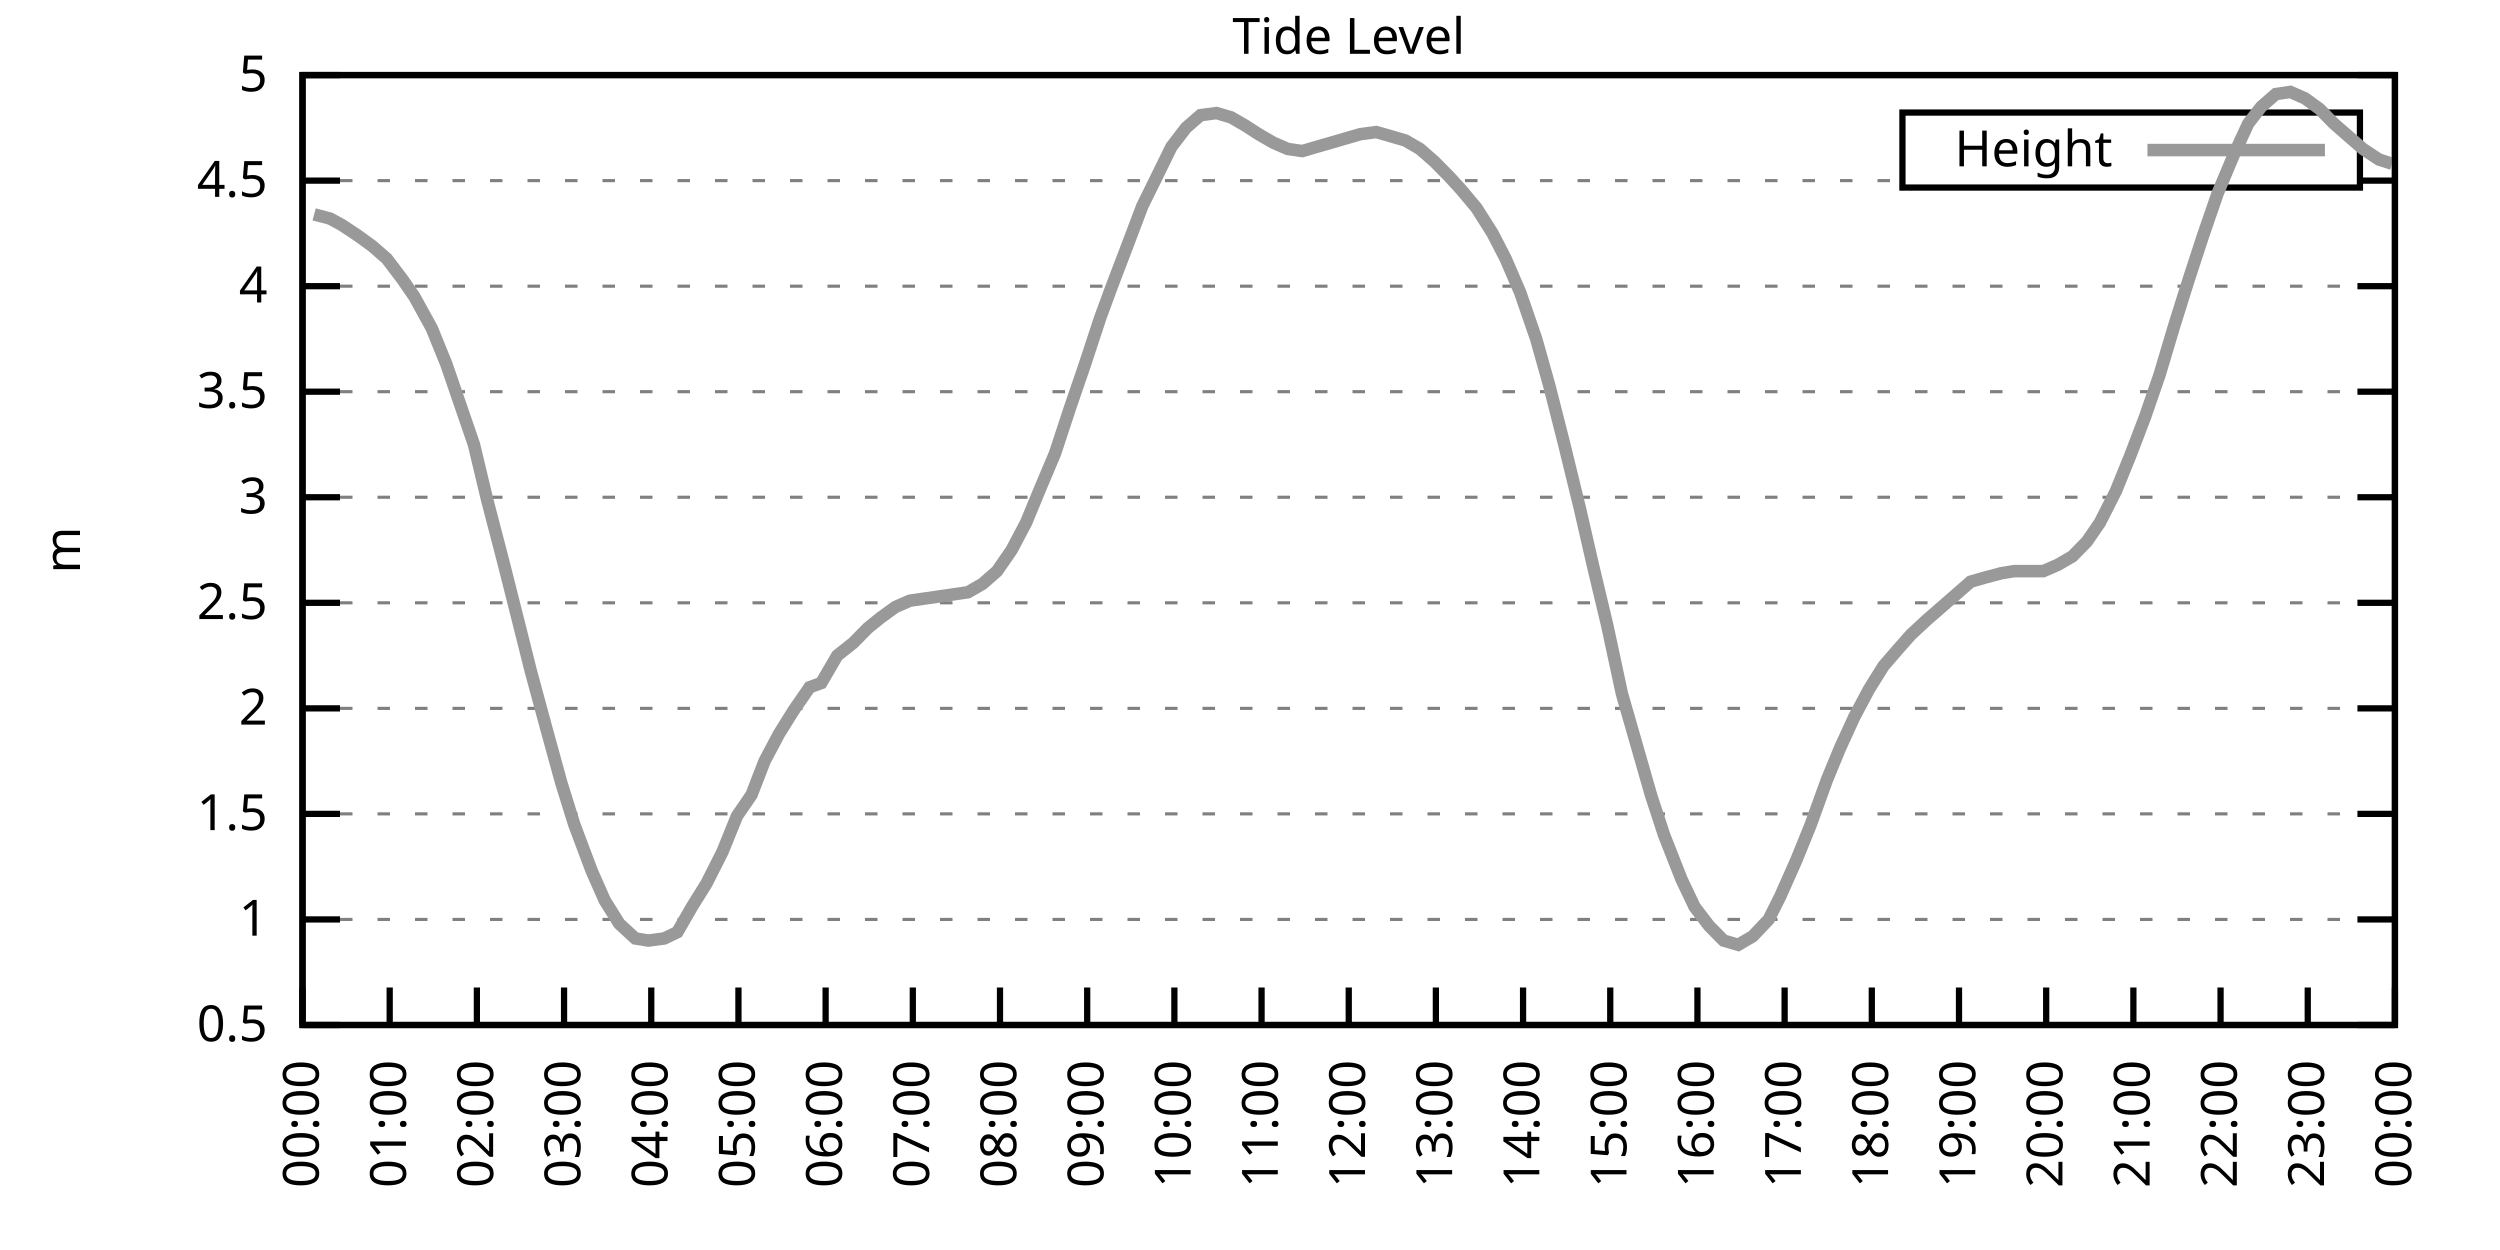
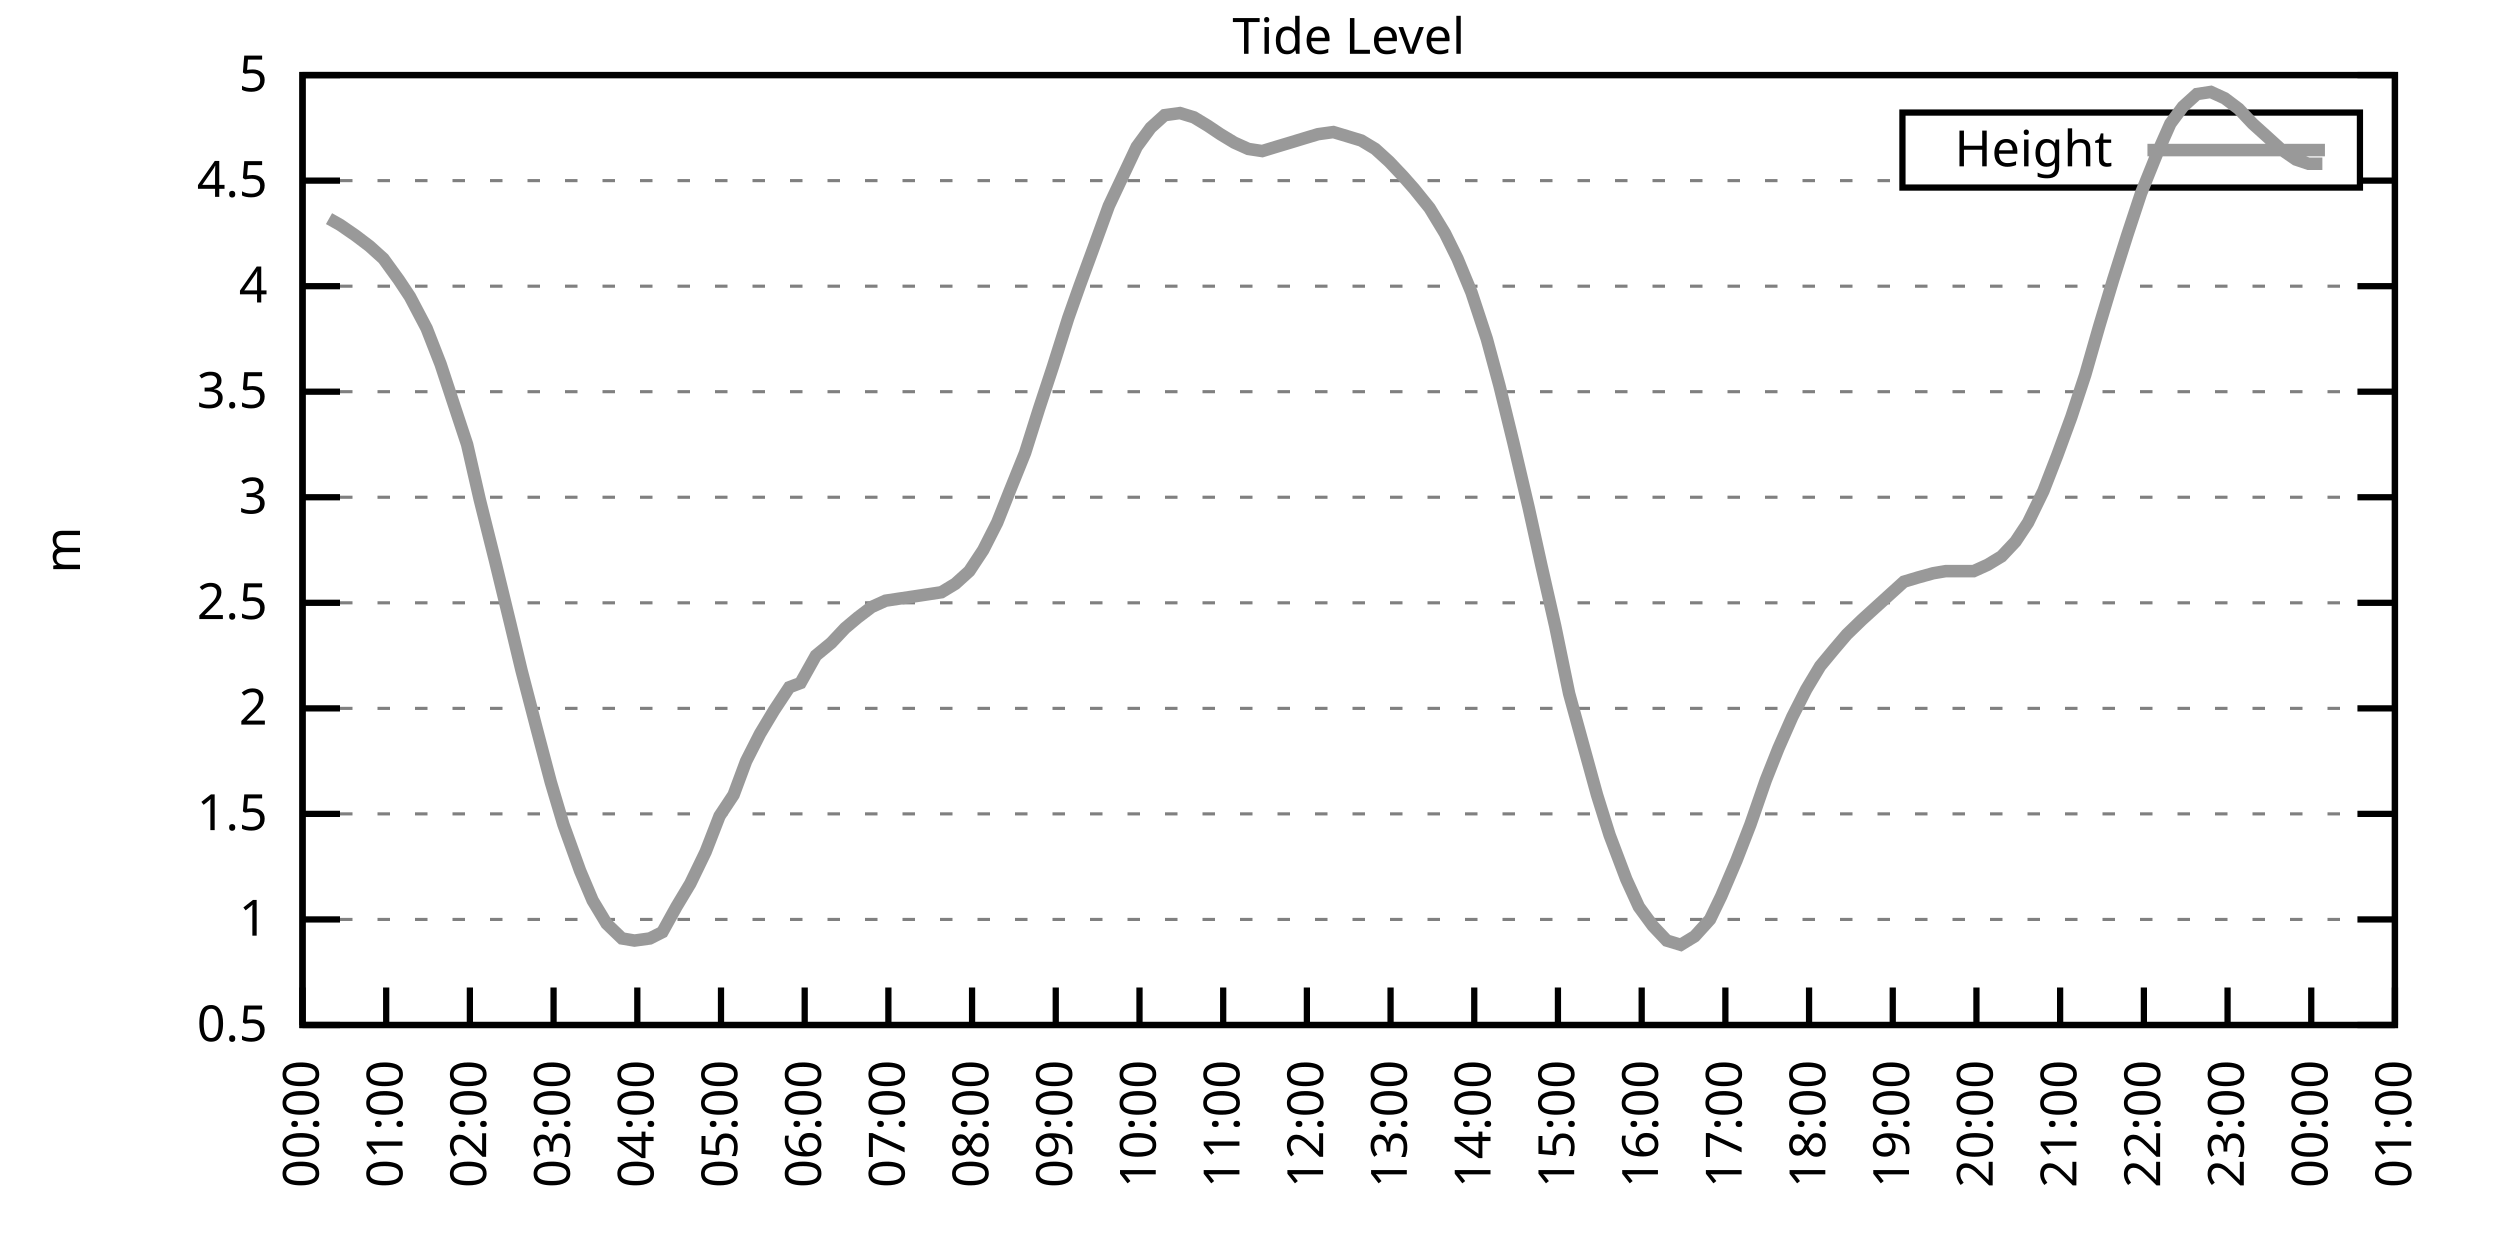
<svg xmlns="http://www.w3.org/2000/svg" xmlns:xlink="http://www.w3.org/1999/xlink" width="400" height="200" viewBox="0 0 400 200">
  <g id="gnuplot_canvas">
    <rect x="0" y="0" width="400" height="200" fill="none" />
    <defs>
      <circle id="gpDot" r="0.5" stroke-width="0.5" stroke="currentColor" />
      <path id="gpPt0" stroke-width="0.333" stroke="currentColor" d="M-1,0 h2 M0,-1 v2" />
      <path id="gpPt1" stroke-width="0.333" stroke="currentColor" d="M-1,-1 L1,1 M1,-1 L-1,1" />
      <path id="gpPt2" stroke-width="0.333" stroke="currentColor" d="M-1,0 L1,0 M0,-1 L0,1 M-1,-1 L1,1 M-1,1 L1,-1" />
      <rect id="gpPt3" stroke-width="0.333" stroke="currentColor" x="-1" y="-1" width="2" height="2" />
      <rect id="gpPt4" stroke-width="0.333" stroke="currentColor" fill="currentColor" x="-1" y="-1" width="2" height="2" />
      <circle id="gpPt5" stroke-width="0.333" stroke="currentColor" cx="0" cy="0" r="1" />
      <use xlink:href="#gpPt5" id="gpPt6" fill="currentColor" stroke="none" />
      <path id="gpPt7" stroke-width="0.333" stroke="currentColor" d="M0,-1.33 L-1.33,0.67 L1.33,0.67 z" />
      <use xlink:href="#gpPt7" id="gpPt8" fill="currentColor" stroke="none" />
      <use xlink:href="#gpPt7" id="gpPt9" stroke="currentColor" transform="rotate(180)" />
      <use xlink:href="#gpPt9" id="gpPt10" fill="currentColor" stroke="none" />
      <use xlink:href="#gpPt3" id="gpPt11" stroke="currentColor" transform="rotate(45)" />
      <use xlink:href="#gpPt11" id="gpPt12" fill="currentColor" stroke="none" />
      <path id="gpPt13" stroke-width="0.333" stroke="currentColor" d="M0,1.330 L1.265,0.411 L0.782,-1.067 L-0.782,-1.076 L-1.265,0.411 z" />
      <use xlink:href="#gpPt13" id="gpPt14" fill="currentColor" stroke="none" />
      <filter id="textbox" filterUnits="objectBoundingBox" x="0" y="0" height="1" width="1">
        <feFlood flood-color="white" flood-opacity="1" result="bgnd" />
        <feComposite in="SourceGraphic" in2="bgnd" operator="atop" />
      </filter>
      <filter id="greybox" filterUnits="objectBoundingBox" x="0" y="0" height="1" width="1">
        <feFlood flood-color="lightgrey" flood-opacity="1" result="grey" />
        <feComposite in="SourceGraphic" in2="grey" operator="atop" />
      </filter>
    </defs>
    <g fill="none" color="white" stroke="currentColor" stroke-width="1.00" stroke-linecap="butt" stroke-linejoin="miter">
</g>
    <g fill="none" color="black" stroke="currentColor" stroke-width="1.00" stroke-linecap="butt" stroke-linejoin="miter">
      <g stroke="none" shape-rendering="crispEdges">
        <polygon fill="rgb(255, 255, 255)" points="48.40,164.00 383.18,164.00 383.18,12.02 48.40,12.02 " />
      </g>
    </g>
    <g fill="none" color="black" stroke="currentColor" stroke-width="1.00" stroke-linecap="butt" stroke-linejoin="miter">
</g>
    <g fill="none" color="black" stroke="black" stroke-width="0.50" stroke-linecap="butt" stroke-linejoin="miter">
</g>
    <g fill="none" color="gray" stroke="currentColor" stroke-width="0.50" stroke-linecap="butt" stroke-linejoin="miter">
      <path stroke="gray" stroke-dasharray="2,4" class="gridline" d="M48.40,164.00 L383.19,164.00  " />
    </g>
    <g fill="none" color="gray" stroke="gray" stroke-width="1.00" stroke-linecap="butt" stroke-linejoin="miter">
</g>
    <g fill="none" color="black" stroke="currentColor" stroke-width="1.00" stroke-linecap="butt" stroke-linejoin="miter">
      <path stroke="black" d="M48.40,164.00 L54.40,164.00 M383.19,164.00 L377.19,164.00  " />
      <g transform="translate(42.80,166.60)" stroke="none" fill="black" font-family="Sans" font-size="8.00" text-anchor="end">
        <text>
          <tspan font-family="Sans"> 0.5</tspan>
        </text>
      </g>
    </g>
    <g fill="none" color="black" stroke="currentColor" stroke-width="1.00" stroke-linecap="butt" stroke-linejoin="miter">
</g>
    <g fill="none" color="black" stroke="black" stroke-width="0.50" stroke-linecap="butt" stroke-linejoin="miter">
</g>
    <g fill="none" color="gray" stroke="currentColor" stroke-width="0.50" stroke-linecap="butt" stroke-linejoin="miter">
      <path stroke="gray" stroke-dasharray="2,4" class="gridline" d="M48.40,147.11 L383.19,147.11  " />
    </g>
    <g fill="none" color="gray" stroke="gray" stroke-width="1.00" stroke-linecap="butt" stroke-linejoin="miter">
</g>
    <g fill="none" color="black" stroke="currentColor" stroke-width="1.00" stroke-linecap="butt" stroke-linejoin="miter">
      <path stroke="black" d="M48.40,147.11 L54.40,147.11 M383.19,147.11 L377.19,147.11  " />
      <g transform="translate(42.80,149.71)" stroke="none" fill="black" font-family="Sans" font-size="8.00" text-anchor="end">
        <text>
          <tspan font-family="Sans"> 1</tspan>
        </text>
      </g>
    </g>
    <g fill="none" color="black" stroke="currentColor" stroke-width="1.00" stroke-linecap="butt" stroke-linejoin="miter">
</g>
    <g fill="none" color="black" stroke="black" stroke-width="0.50" stroke-linecap="butt" stroke-linejoin="miter">
</g>
    <g fill="none" color="gray" stroke="currentColor" stroke-width="0.50" stroke-linecap="butt" stroke-linejoin="miter">
      <path stroke="gray" stroke-dasharray="2,4" class="gridline" d="M48.40,130.22 L383.19,130.22  " />
    </g>
    <g fill="none" color="gray" stroke="gray" stroke-width="1.00" stroke-linecap="butt" stroke-linejoin="miter">
</g>
    <g fill="none" color="black" stroke="currentColor" stroke-width="1.00" stroke-linecap="butt" stroke-linejoin="miter">
      <path stroke="black" d="M48.40,130.22 L54.40,130.22 M383.19,130.22 L377.19,130.22  " />
      <g transform="translate(42.80,132.82)" stroke="none" fill="black" font-family="Sans" font-size="8.00" text-anchor="end">
        <text>
          <tspan font-family="Sans"> 1.5</tspan>
        </text>
      </g>
    </g>
    <g fill="none" color="black" stroke="currentColor" stroke-width="1.00" stroke-linecap="butt" stroke-linejoin="miter">
</g>
    <g fill="none" color="black" stroke="black" stroke-width="0.50" stroke-linecap="butt" stroke-linejoin="miter">
</g>
    <g fill="none" color="gray" stroke="currentColor" stroke-width="0.50" stroke-linecap="butt" stroke-linejoin="miter">
      <path stroke="gray" stroke-dasharray="2,4" class="gridline" d="M48.40,113.34 L383.19,113.34  " />
    </g>
    <g fill="none" color="gray" stroke="gray" stroke-width="1.00" stroke-linecap="butt" stroke-linejoin="miter">
</g>
    <g fill="none" color="black" stroke="currentColor" stroke-width="1.00" stroke-linecap="butt" stroke-linejoin="miter">
      <path stroke="black" d="M48.40,113.34 L54.40,113.34 M383.19,113.34 L377.19,113.34  " />
      <g transform="translate(42.80,115.94)" stroke="none" fill="black" font-family="Sans" font-size="8.00" text-anchor="end">
        <text>
          <tspan font-family="Sans"> 2</tspan>
        </text>
      </g>
    </g>
    <g fill="none" color="black" stroke="currentColor" stroke-width="1.00" stroke-linecap="butt" stroke-linejoin="miter">
</g>
    <g fill="none" color="black" stroke="black" stroke-width="0.50" stroke-linecap="butt" stroke-linejoin="miter">
</g>
    <g fill="none" color="gray" stroke="currentColor" stroke-width="0.50" stroke-linecap="butt" stroke-linejoin="miter">
      <path stroke="gray" stroke-dasharray="2,4" class="gridline" d="M48.40,96.45 L383.19,96.45  " />
    </g>
    <g fill="none" color="gray" stroke="gray" stroke-width="1.00" stroke-linecap="butt" stroke-linejoin="miter">
</g>
    <g fill="none" color="black" stroke="currentColor" stroke-width="1.00" stroke-linecap="butt" stroke-linejoin="miter">
      <path stroke="black" d="M48.40,96.45 L54.40,96.45 M383.19,96.45 L377.19,96.45  " />
      <g transform="translate(42.80,99.05)" stroke="none" fill="black" font-family="Sans" font-size="8.00" text-anchor="end">
        <text>
          <tspan font-family="Sans"> 2.5</tspan>
        </text>
      </g>
    </g>
    <g fill="none" color="black" stroke="currentColor" stroke-width="1.00" stroke-linecap="butt" stroke-linejoin="miter">
</g>
    <g fill="none" color="black" stroke="black" stroke-width="0.50" stroke-linecap="butt" stroke-linejoin="miter">
</g>
    <g fill="none" color="gray" stroke="currentColor" stroke-width="0.50" stroke-linecap="butt" stroke-linejoin="miter">
      <path stroke="gray" stroke-dasharray="2,4" class="gridline" d="M48.40,79.56 L383.19,79.56  " />
    </g>
    <g fill="none" color="gray" stroke="gray" stroke-width="1.00" stroke-linecap="butt" stroke-linejoin="miter">
</g>
    <g fill="none" color="black" stroke="currentColor" stroke-width="1.00" stroke-linecap="butt" stroke-linejoin="miter">
      <path stroke="black" d="M48.40,79.56 L54.40,79.56 M383.19,79.56 L377.19,79.56  " />
      <g transform="translate(42.80,82.16)" stroke="none" fill="black" font-family="Sans" font-size="8.00" text-anchor="end">
        <text>
          <tspan font-family="Sans"> 3</tspan>
        </text>
      </g>
    </g>
    <g fill="none" color="black" stroke="currentColor" stroke-width="1.00" stroke-linecap="butt" stroke-linejoin="miter">
</g>
    <g fill="none" color="black" stroke="black" stroke-width="0.50" stroke-linecap="butt" stroke-linejoin="miter">
</g>
    <g fill="none" color="gray" stroke="currentColor" stroke-width="0.50" stroke-linecap="butt" stroke-linejoin="miter">
      <path stroke="gray" stroke-dasharray="2,4" class="gridline" d="M48.40,62.67 L383.19,62.67  " />
    </g>
    <g fill="none" color="gray" stroke="gray" stroke-width="1.00" stroke-linecap="butt" stroke-linejoin="miter">
</g>
    <g fill="none" color="black" stroke="currentColor" stroke-width="1.00" stroke-linecap="butt" stroke-linejoin="miter">
      <path stroke="black" d="M48.40,62.67 L54.40,62.67 M383.19,62.67 L377.19,62.67  " />
      <g transform="translate(42.80,65.27)" stroke="none" fill="black" font-family="Sans" font-size="8.00" text-anchor="end">
        <text>
          <tspan font-family="Sans"> 3.5</tspan>
        </text>
      </g>
    </g>
    <g fill="none" color="black" stroke="currentColor" stroke-width="1.00" stroke-linecap="butt" stroke-linejoin="miter">
</g>
    <g fill="none" color="black" stroke="black" stroke-width="0.50" stroke-linecap="butt" stroke-linejoin="miter">
</g>
    <g fill="none" color="gray" stroke="currentColor" stroke-width="0.50" stroke-linecap="butt" stroke-linejoin="miter">
      <path stroke="gray" stroke-dasharray="2,4" class="gridline" d="M48.40,45.79 L383.19,45.79  " />
    </g>
    <g fill="none" color="gray" stroke="gray" stroke-width="1.00" stroke-linecap="butt" stroke-linejoin="miter">
</g>
    <g fill="none" color="black" stroke="currentColor" stroke-width="1.00" stroke-linecap="butt" stroke-linejoin="miter">
      <path stroke="black" d="M48.40,45.79 L54.40,45.79 M383.19,45.79 L377.19,45.79  " />
      <g transform="translate(42.80,48.39)" stroke="none" fill="black" font-family="Sans" font-size="8.00" text-anchor="end">
        <text>
          <tspan font-family="Sans"> 4</tspan>
        </text>
      </g>
    </g>
    <g fill="none" color="black" stroke="currentColor" stroke-width="1.00" stroke-linecap="butt" stroke-linejoin="miter">
</g>
    <g fill="none" color="black" stroke="black" stroke-width="0.50" stroke-linecap="butt" stroke-linejoin="miter">
</g>
    <g fill="none" color="gray" stroke="currentColor" stroke-width="0.50" stroke-linecap="butt" stroke-linejoin="miter">
      <path stroke="gray" stroke-dasharray="2,4" class="gridline" d="M48.40,28.90 L304.39,28.90 M377.59,28.90 L383.19,28.90  " />
    </g>
    <g fill="none" color="gray" stroke="gray" stroke-width="1.00" stroke-linecap="butt" stroke-linejoin="miter">
</g>
    <g fill="none" color="black" stroke="currentColor" stroke-width="1.00" stroke-linecap="butt" stroke-linejoin="miter">
      <path stroke="black" d="M48.40,28.90 L54.40,28.90 M383.19,28.90 L377.19,28.90  " />
      <g transform="translate(42.80,31.50)" stroke="none" fill="black" font-family="Sans" font-size="8.00" text-anchor="end">
        <text>
          <tspan font-family="Sans"> 4.5</tspan>
        </text>
      </g>
    </g>
    <g fill="none" color="black" stroke="currentColor" stroke-width="1.00" stroke-linecap="butt" stroke-linejoin="miter">
</g>
    <g fill="none" color="black" stroke="black" stroke-width="0.50" stroke-linecap="butt" stroke-linejoin="miter">
</g>
    <g fill="none" color="gray" stroke="currentColor" stroke-width="0.50" stroke-linecap="butt" stroke-linejoin="miter">
      <path stroke="gray" stroke-dasharray="2,4" class="gridline" d="M48.40,12.01 L383.19,12.01  " />
    </g>
    <g fill="none" color="gray" stroke="gray" stroke-width="1.00" stroke-linecap="butt" stroke-linejoin="miter">
</g>
    <g fill="none" color="black" stroke="currentColor" stroke-width="1.00" stroke-linecap="butt" stroke-linejoin="miter">
      <path stroke="black" d="M48.40,12.01 L54.40,12.01 M383.19,12.01 L377.19,12.01  " />
      <g transform="translate(42.80,14.61)" stroke="none" fill="black" font-family="Sans" font-size="8.00" text-anchor="end">
        <text>
          <tspan font-family="Sans"> 5</tspan>
        </text>
      </g>
    </g>
    <g fill="none" color="black" stroke="currentColor" stroke-width="1.00" stroke-linecap="butt" stroke-linejoin="miter">
      <path stroke="black" d="M48.40,164.00 L48.40,158.00  " />
      <g transform="translate(51.00,169.60) rotate(270.00)" stroke="none" fill="black" font-family="Sans" font-size="8.00" text-anchor="end">
        <text>
          <tspan font-family="Sans">00:00</tspan>
        </text>
      </g>
    </g>
    <g fill="none" color="black" stroke="currentColor" stroke-width="1.00" stroke-linecap="butt" stroke-linejoin="miter">
-       <path stroke="black" d="M62.35,164.00 L62.35,158.00  " />
-       <g transform="translate(64.95,169.60) rotate(270.00)" stroke="none" fill="black" font-family="Sans" font-size="8.00" text-anchor="end">
+       <path stroke="black" d="M61.79,164.00 L61.79,158.00  " />
+       <g transform="translate(64.39,169.60) rotate(270.00)" stroke="none" fill="black" font-family="Sans" font-size="8.00" text-anchor="end">
        <text>
          <tspan font-family="Sans">01:00</tspan>
        </text>
      </g>
    </g>
    <g fill="none" color="black" stroke="currentColor" stroke-width="1.00" stroke-linecap="butt" stroke-linejoin="miter">
-       <path stroke="black" d="M76.30,164.00 L76.30,158.00  " />
-       <g transform="translate(78.90,169.60) rotate(270.00)" stroke="none" fill="black" font-family="Sans" font-size="8.00" text-anchor="end">
+       <path stroke="black" d="M75.18,164.00 L75.18,158.00  " />
+       <g transform="translate(77.78,169.60) rotate(270.00)" stroke="none" fill="black" font-family="Sans" font-size="8.00" text-anchor="end">
        <text>
          <tspan font-family="Sans">02:00</tspan>
        </text>
      </g>
    </g>
    <g fill="none" color="black" stroke="currentColor" stroke-width="1.00" stroke-linecap="butt" stroke-linejoin="miter">
-       <path stroke="black" d="M90.25,164.00 L90.25,158.00  " />
-       <g transform="translate(92.85,169.60) rotate(270.00)" stroke="none" fill="black" font-family="Sans" font-size="8.00" text-anchor="end">
+       <path stroke="black" d="M88.57,164.00 L88.57,158.00  " />
+       <g transform="translate(91.17,169.60) rotate(270.00)" stroke="none" fill="black" font-family="Sans" font-size="8.00" text-anchor="end">
        <text>
          <tspan font-family="Sans">03:00</tspan>
        </text>
      </g>
    </g>
    <g fill="none" color="black" stroke="currentColor" stroke-width="1.00" stroke-linecap="butt" stroke-linejoin="miter">
-       <path stroke="black" d="M104.20,164.00 L104.20,158.00  " />
-       <g transform="translate(106.80,169.60) rotate(270.00)" stroke="none" fill="black" font-family="Sans" font-size="8.00" text-anchor="end">
+       <path stroke="black" d="M101.97,164.00 L101.97,158.00  " />
+       <g transform="translate(104.57,169.60) rotate(270.00)" stroke="none" fill="black" font-family="Sans" font-size="8.00" text-anchor="end">
        <text>
          <tspan font-family="Sans">04:00</tspan>
        </text>
      </g>
    </g>
    <g fill="none" color="black" stroke="currentColor" stroke-width="1.00" stroke-linecap="butt" stroke-linejoin="miter">
-       <path stroke="black" d="M118.15,164.00 L118.15,158.00  " />
-       <g transform="translate(120.75,169.60) rotate(270.00)" stroke="none" fill="black" font-family="Sans" font-size="8.00" text-anchor="end">
+       <path stroke="black" d="M115.36,164.00 L115.36,158.00  " />
+       <g transform="translate(117.96,169.60) rotate(270.00)" stroke="none" fill="black" font-family="Sans" font-size="8.00" text-anchor="end">
        <text>
          <tspan font-family="Sans">05:00</tspan>
        </text>
      </g>
    </g>
    <g fill="none" color="black" stroke="currentColor" stroke-width="1.00" stroke-linecap="butt" stroke-linejoin="miter">
-       <path stroke="black" d="M132.10,164.00 L132.10,158.00  " />
-       <g transform="translate(134.70,169.60) rotate(270.00)" stroke="none" fill="black" font-family="Sans" font-size="8.00" text-anchor="end">
+       <path stroke="black" d="M128.75,164.00 L128.75,158.00  " />
+       <g transform="translate(131.35,169.60) rotate(270.00)" stroke="none" fill="black" font-family="Sans" font-size="8.00" text-anchor="end">
        <text>
          <tspan font-family="Sans">06:00</tspan>
        </text>
      </g>
    </g>
    <g fill="none" color="black" stroke="currentColor" stroke-width="1.00" stroke-linecap="butt" stroke-linejoin="miter">
-       <path stroke="black" d="M146.05,164.00 L146.05,158.00  " />
-       <g transform="translate(148.65,169.60) rotate(270.00)" stroke="none" fill="black" font-family="Sans" font-size="8.00" text-anchor="end">
+       <path stroke="black" d="M142.14,164.00 L142.14,158.00  " />
+       <g transform="translate(144.74,169.60) rotate(270.00)" stroke="none" fill="black" font-family="Sans" font-size="8.00" text-anchor="end">
        <text>
          <tspan font-family="Sans">07:00</tspan>
        </text>
      </g>
    </g>
    <g fill="none" color="black" stroke="currentColor" stroke-width="1.00" stroke-linecap="butt" stroke-linejoin="miter">
-       <path stroke="black" d="M160.00,164.00 L160.00,158.00  " />
-       <g transform="translate(162.60,169.60) rotate(270.00)" stroke="none" fill="black" font-family="Sans" font-size="8.00" text-anchor="end">
+       <path stroke="black" d="M155.53,164.00 L155.53,158.00  " />
+       <g transform="translate(158.13,169.60) rotate(270.00)" stroke="none" fill="black" font-family="Sans" font-size="8.00" text-anchor="end">
        <text>
          <tspan font-family="Sans">08:00</tspan>
        </text>
      </g>
    </g>
    <g fill="none" color="black" stroke="currentColor" stroke-width="1.00" stroke-linecap="butt" stroke-linejoin="miter">
-       <path stroke="black" d="M173.95,164.00 L173.95,158.00  " />
-       <g transform="translate(176.55,169.60) rotate(270.00)" stroke="none" fill="black" font-family="Sans" font-size="8.00" text-anchor="end">
+       <path stroke="black" d="M168.92,164.00 L168.92,158.00  " />
+       <g transform="translate(171.52,169.60) rotate(270.00)" stroke="none" fill="black" font-family="Sans" font-size="8.00" text-anchor="end">
        <text>
          <tspan font-family="Sans">09:00</tspan>
        </text>
      </g>
    </g>
    <g fill="none" color="black" stroke="currentColor" stroke-width="1.00" stroke-linecap="butt" stroke-linejoin="miter">
-       <path stroke="black" d="M187.90,164.00 L187.90,158.00  " />
-       <g transform="translate(190.50,169.60) rotate(270.00)" stroke="none" fill="black" font-family="Sans" font-size="8.00" text-anchor="end">
+       <path stroke="black" d="M182.32,164.00 L182.32,158.00  " />
+       <g transform="translate(184.92,169.60) rotate(270.00)" stroke="none" fill="black" font-family="Sans" font-size="8.00" text-anchor="end">
        <text>
          <tspan font-family="Sans">10:00</tspan>
        </text>
      </g>
    </g>
    <g fill="none" color="black" stroke="currentColor" stroke-width="1.00" stroke-linecap="butt" stroke-linejoin="miter">
-       <path stroke="black" d="M201.85,164.00 L201.85,158.00  " />
-       <g transform="translate(204.45,169.60) rotate(270.00)" stroke="none" fill="black" font-family="Sans" font-size="8.00" text-anchor="end">
+       <path stroke="black" d="M195.71,164.00 L195.71,158.00  " />
+       <g transform="translate(198.31,169.60) rotate(270.00)" stroke="none" fill="black" font-family="Sans" font-size="8.00" text-anchor="end">
        <text>
          <tspan font-family="Sans">11:00</tspan>
        </text>
      </g>
    </g>
    <g fill="none" color="black" stroke="currentColor" stroke-width="1.00" stroke-linecap="butt" stroke-linejoin="miter">
-       <path stroke="black" d="M215.80,164.00 L215.80,158.00  " />
-       <g transform="translate(218.40,169.60) rotate(270.00)" stroke="none" fill="black" font-family="Sans" font-size="8.00" text-anchor="end">
+       <path stroke="black" d="M209.10,164.00 L209.10,158.00  " />
+       <g transform="translate(211.70,169.60) rotate(270.00)" stroke="none" fill="black" font-family="Sans" font-size="8.00" text-anchor="end">
        <text>
          <tspan font-family="Sans">12:00</tspan>
        </text>
      </g>
    </g>
    <g fill="none" color="black" stroke="currentColor" stroke-width="1.00" stroke-linecap="butt" stroke-linejoin="miter">
-       <path stroke="black" d="M229.74,164.00 L229.74,158.00  " />
-       <g transform="translate(232.34,169.60) rotate(270.00)" stroke="none" fill="black" font-family="Sans" font-size="8.00" text-anchor="end">
+       <path stroke="black" d="M222.49,164.00 L222.49,158.00  " />
+       <g transform="translate(225.09,169.60) rotate(270.00)" stroke="none" fill="black" font-family="Sans" font-size="8.00" text-anchor="end">
        <text>
          <tspan font-family="Sans">13:00</tspan>
        </text>
      </g>
    </g>
    <g fill="none" color="black" stroke="currentColor" stroke-width="1.00" stroke-linecap="butt" stroke-linejoin="miter">
-       <path stroke="black" d="M243.69,164.00 L243.69,158.00  " />
-       <g transform="translate(246.29,169.60) rotate(270.00)" stroke="none" fill="black" font-family="Sans" font-size="8.00" text-anchor="end">
+       <path stroke="black" d="M235.88,164.00 L235.88,158.00  " />
+       <g transform="translate(238.48,169.60) rotate(270.00)" stroke="none" fill="black" font-family="Sans" font-size="8.00" text-anchor="end">
        <text>
          <tspan font-family="Sans">14:00</tspan>
        </text>
      </g>
    </g>
    <g fill="none" color="black" stroke="currentColor" stroke-width="1.00" stroke-linecap="butt" stroke-linejoin="miter">
-       <path stroke="black" d="M257.64,164.00 L257.64,158.00  " />
-       <g transform="translate(260.24,169.60) rotate(270.00)" stroke="none" fill="black" font-family="Sans" font-size="8.00" text-anchor="end">
+       <path stroke="black" d="M249.27,164.00 L249.27,158.00  " />
+       <g transform="translate(251.87,169.60) rotate(270.00)" stroke="none" fill="black" font-family="Sans" font-size="8.00" text-anchor="end">
        <text>
          <tspan font-family="Sans">15:00</tspan>
        </text>
      </g>
    </g>
    <g fill="none" color="black" stroke="currentColor" stroke-width="1.00" stroke-linecap="butt" stroke-linejoin="miter">
-       <path stroke="black" d="M271.59,164.00 L271.59,158.00  " />
-       <g transform="translate(274.19,169.60) rotate(270.00)" stroke="none" fill="black" font-family="Sans" font-size="8.00" text-anchor="end">
+       <path stroke="black" d="M262.67,164.00 L262.67,158.00  " />
+       <g transform="translate(265.27,169.60) rotate(270.00)" stroke="none" fill="black" font-family="Sans" font-size="8.00" text-anchor="end">
        <text>
          <tspan font-family="Sans">16:00</tspan>
        </text>
      </g>
    </g>
    <g fill="none" color="black" stroke="currentColor" stroke-width="1.00" stroke-linecap="butt" stroke-linejoin="miter">
-       <path stroke="black" d="M285.54,164.00 L285.54,158.00  " />
-       <g transform="translate(288.14,169.60) rotate(270.00)" stroke="none" fill="black" font-family="Sans" font-size="8.00" text-anchor="end">
+       <path stroke="black" d="M276.06,164.00 L276.06,158.00  " />
+       <g transform="translate(278.66,169.60) rotate(270.00)" stroke="none" fill="black" font-family="Sans" font-size="8.00" text-anchor="end">
        <text>
          <tspan font-family="Sans">17:00</tspan>
        </text>
      </g>
    </g>
    <g fill="none" color="black" stroke="currentColor" stroke-width="1.00" stroke-linecap="butt" stroke-linejoin="miter">
-       <path stroke="black" d="M299.49,164.00 L299.49,158.00  " />
-       <g transform="translate(302.09,169.60) rotate(270.00)" stroke="none" fill="black" font-family="Sans" font-size="8.00" text-anchor="end">
+       <path stroke="black" d="M289.45,164.00 L289.45,158.00  " />
+       <g transform="translate(292.05,169.60) rotate(270.00)" stroke="none" fill="black" font-family="Sans" font-size="8.00" text-anchor="end">
        <text>
          <tspan font-family="Sans">18:00</tspan>
        </text>
      </g>
    </g>
    <g fill="none" color="black" stroke="currentColor" stroke-width="1.00" stroke-linecap="butt" stroke-linejoin="miter">
-       <path stroke="black" d="M313.44,164.00 L313.44,158.00  " />
-       <g transform="translate(316.04,169.60) rotate(270.00)" stroke="none" fill="black" font-family="Sans" font-size="8.00" text-anchor="end">
+       <path stroke="black" d="M302.84,164.00 L302.84,158.00  " />
+       <g transform="translate(305.44,169.60) rotate(270.00)" stroke="none" fill="black" font-family="Sans" font-size="8.00" text-anchor="end">
        <text>
          <tspan font-family="Sans">19:00</tspan>
        </text>
      </g>
    </g>
    <g fill="none" color="black" stroke="currentColor" stroke-width="1.00" stroke-linecap="butt" stroke-linejoin="miter">
-       <path stroke="black" d="M327.39,164.00 L327.39,158.00  " />
-       <g transform="translate(329.99,169.60) rotate(270.00)" stroke="none" fill="black" font-family="Sans" font-size="8.00" text-anchor="end">
+       <path stroke="black" d="M316.23,164.00 L316.23,158.00  " />
+       <g transform="translate(318.83,169.60) rotate(270.00)" stroke="none" fill="black" font-family="Sans" font-size="8.00" text-anchor="end">
        <text>
          <tspan font-family="Sans">20:00</tspan>
        </text>
      </g>
    </g>
    <g fill="none" color="black" stroke="currentColor" stroke-width="1.00" stroke-linecap="butt" stroke-linejoin="miter">
-       <path stroke="black" d="M341.34,164.00 L341.34,158.00  " />
-       <g transform="translate(343.94,169.60) rotate(270.00)" stroke="none" fill="black" font-family="Sans" font-size="8.00" text-anchor="end">
+       <path stroke="black" d="M329.62,164.00 L329.62,158.00  " />
+       <g transform="translate(332.22,169.60) rotate(270.00)" stroke="none" fill="black" font-family="Sans" font-size="8.00" text-anchor="end">
        <text>
          <tspan font-family="Sans">21:00</tspan>
        </text>
      </g>
    </g>
    <g fill="none" color="black" stroke="currentColor" stroke-width="1.00" stroke-linecap="butt" stroke-linejoin="miter">
-       <path stroke="black" d="M355.29,164.00 L355.29,158.00  " />
-       <g transform="translate(357.89,169.60) rotate(270.00)" stroke="none" fill="black" font-family="Sans" font-size="8.00" text-anchor="end">
+       <path stroke="black" d="M343.02,164.00 L343.02,158.00  " />
+       <g transform="translate(345.62,169.60) rotate(270.00)" stroke="none" fill="black" font-family="Sans" font-size="8.00" text-anchor="end">
        <text>
          <tspan font-family="Sans">22:00</tspan>
        </text>
      </g>
    </g>
    <g fill="none" color="black" stroke="currentColor" stroke-width="1.00" stroke-linecap="butt" stroke-linejoin="miter">
-       <path stroke="black" d="M369.24,164.00 L369.24,158.00  " />
-       <g transform="translate(371.84,169.60) rotate(270.00)" stroke="none" fill="black" font-family="Sans" font-size="8.00" text-anchor="end">
+       <path stroke="black" d="M356.41,164.00 L356.41,158.00  " />
+       <g transform="translate(359.01,169.60) rotate(270.00)" stroke="none" fill="black" font-family="Sans" font-size="8.00" text-anchor="end">
        <text>
          <tspan font-family="Sans">23:00</tspan>
+         </text>
+       </g>
+     </g>
+     <g fill="none" color="black" stroke="currentColor" stroke-width="1.00" stroke-linecap="butt" stroke-linejoin="miter">
+       <path stroke="black" d="M369.80,164.00 L369.80,158.00  " />
+       <g transform="translate(372.40,169.60) rotate(270.00)" stroke="none" fill="black" font-family="Sans" font-size="8.00" text-anchor="end">
+         <text>
+           <tspan font-family="Sans">00:00</tspan>
        </text>
      </g>
    </g>
    <g fill="none" color="black" stroke="currentColor" stroke-width="1.00" stroke-linecap="butt" stroke-linejoin="miter">
      <path stroke="black" d="M383.19,164.00 L383.19,158.00  " />
      <g transform="translate(385.79,169.60) rotate(270.00)" stroke="none" fill="black" font-family="Sans" font-size="8.00" text-anchor="end">
        <text>
-           <tspan font-family="Sans">00:00</tspan>
+           <tspan font-family="Sans">01:00</tspan>
        </text>
      </g>
    </g>
    <g fill="none" color="black" stroke="currentColor" stroke-width="1.00" stroke-linecap="butt" stroke-linejoin="miter">
</g>
    <g fill="none" color="black" stroke="currentColor" stroke-width="1.00" stroke-linecap="butt" stroke-linejoin="miter">
      <path stroke="black" d="M48.40,12.01 L48.40,164.00 L383.19,164.00 L383.19,12.01 L48.40,12.01 Z  " />
    </g>
    <g fill="none" color="black" stroke="currentColor" stroke-width="1.00" stroke-linecap="butt" stroke-linejoin="miter">
</g>
    <g fill="none" color="black" stroke="currentColor" stroke-width="1.00" stroke-linecap="butt" stroke-linejoin="miter">
      <path stroke="black" d="M304.39,30.01 L304.39,18.01 L377.59,18.01 L377.59,30.01 L304.39,30.01 Z  " />
    </g>
    <g id="Tide_level_plot_1">
      <g fill="none" color="white" stroke="black" stroke-width="2.00" stroke-linecap="butt" stroke-linejoin="miter">
</g>
      <g fill="none" color="black" stroke="currentColor" stroke-width="2.00" stroke-linecap="butt" stroke-linejoin="miter">
        <g transform="translate(337.99,26.61)" stroke="none" fill="black" font-family="Sans" font-size="8.00" text-anchor="end">
          <text>
            <tspan font-family="Sans">Height</tspan>
          </text>
        </g>
      </g>
      <g fill="none" color="black" stroke="currentColor" stroke-width="2.00" stroke-linecap="butt" stroke-linejoin="miter">
-         <path stroke="rgb(153, 153, 153)" d="M343.59,24.01 L371.99,24.01 M50.26,34.30 L52.82,34.98 L54.68,35.99 L57.23,37.68 L59.56,39.37 L61.88,41.39   L64.44,44.77 L66.30,47.47 L69.09,52.54 L71.42,58.28 L73.74,65.04 L75.83,71.12 L77.93,79.90 L80.48,89.69   L83.04,99.83 L84.90,107.26 L87.46,116.71 L89.78,125.16 L91.88,131.91 L94.67,139.34 L96.76,144.07 L99.08,147.79   L101.64,150.15 L103.73,150.49 L106.29,150.15 L108.38,149.14 L110.71,145.09 L113.03,141.37 L115.59,136.30 L117.92,130.56   L120.24,127.18 L122.33,121.78 L124.66,117.39 L126.98,113.67 L129.54,109.96 L131.40,109.28 L133.96,104.89 L136.51,102.87   L138.84,100.50 L140.93,98.81 L143.26,97.12 L145.58,96.11 L147.91,95.77 L150.23,95.44 L152.56,95.10 L154.88,94.76   L157.21,93.41 L159.53,91.38 L161.86,88.00 L164.18,83.61 L166.27,78.55 L168.83,72.47 L171.16,65.38 L173.48,58.62   L176.04,50.85 L177.90,45.79 L180.22,39.71 L182.78,32.95 L185.11,28.22 L187.43,23.49 L189.76,20.45 L192.08,18.43   L194.64,18.09 L196.96,18.77 L199.29,20.12 L201.38,21.47 L203.71,22.82 L206.03,23.83 L208.36,24.17 L210.68,23.49   L213.01,22.82 L215.33,22.14 L217.65,21.47 L220.21,21.13 L222.54,21.80 L224.86,22.48 L227.19,23.83 L229.51,25.86   L231.84,28.22 L233.70,30.25 L236.25,33.29 L238.81,37.34 L240.90,41.39 L243.23,46.80 L245.79,54.23 L247.88,61.66   L250.20,70.78 L252.76,81.25 L254.85,90.37 L257.18,100.16 L259.50,110.97 L261.83,119.08 L264.15,127.18 L266.25,133.60   L269.04,140.69 L271.13,145.09 L273.45,148.13 L275.78,150.49 L278.10,151.17 L280.43,149.81 L282.99,147.11 L284.85,143.40   L287.40,137.66 L289.73,131.91 L292.29,124.82 L294.38,119.75 L296.70,114.69 L299.03,110.30 L301.35,106.58 L303.68,103.88   L305.77,101.52 L308.33,99.15 L312.98,95.10 L315.30,93.07 L317.63,92.40 L320.18,91.72 L322.28,91.38 L324.60,91.38   L326.93,91.38 L329.25,90.37 L331.58,89.02 L333.90,86.65 L335.99,83.61 L338.55,78.55 L340.88,72.81 L343.20,66.73   L345.53,59.97 L347.85,52.20 L350.18,44.77 L352.50,37.68 L354.83,30.92 L357.38,24.84 L359.71,19.78 L361.80,17.08   L364.13,15.05 L366.45,14.71 L368.78,15.73 L371.10,17.41 L373.43,19.78 L375.75,21.80 L378.08,23.83 L380.63,25.52   L382.73,26.20  " />
+         <path stroke="rgb(153, 153, 153)" d="M343.59,24.01 L371.99,24.01 M52.64,34.98 L54.43,35.99 L56.88,37.68 L59.11,39.37 L61.35,41.39 L63.80,44.77   L65.59,47.47 L68.26,52.54 L70.50,58.28 L72.73,65.04 L74.74,71.12 L76.75,79.90 L79.20,89.69 L81.66,99.83   L83.44,107.26 L85.90,116.71 L88.13,125.16 L90.14,131.91 L92.82,139.34 L94.82,144.07 L97.06,147.79 L99.51,150.15   L101.52,150.49 L103.98,150.15 L105.98,149.14 L108.22,145.09 L110.45,141.37 L112.90,136.30 L115.13,130.56 L117.37,127.18   L119.38,121.78 L121.61,117.39 L123.84,113.67 L126.29,109.96 L128.08,109.28 L130.54,104.89 L132.99,102.87 L135.22,100.50   L137.23,98.81 L139.46,97.12 L141.69,96.11 L143.93,95.77 L146.16,95.44 L148.39,95.10 L150.62,94.76 L152.85,93.41   L155.09,91.38 L157.32,88.00 L159.55,83.61 L161.56,78.55 L164.01,72.47 L166.25,65.38 L168.48,58.62 L170.93,50.85   L172.72,45.79 L174.95,39.71 L177.41,32.95 L179.64,28.22 L181.87,23.49 L184.10,20.45 L186.33,18.43 L188.79,18.09   L191.02,18.77 L193.25,20.12 L195.26,21.47 L197.49,22.82 L199.73,23.83 L201.96,24.17 L204.19,23.49 L206.42,22.82   L208.65,22.14 L210.88,21.47 L213.34,21.13 L215.57,21.80 L217.80,22.48 L220.04,23.83 L222.27,25.86 L224.50,28.22   L226.29,30.25 L228.74,33.29 L231.20,37.34 L233.20,41.39 L235.44,46.80 L237.89,54.23 L239.90,61.66 L242.13,70.78   L244.59,81.25 L246.60,90.37 L248.83,100.16 L251.06,110.97 L253.29,119.08 L255.52,127.18 L257.53,133.60 L260.21,140.69   L262.22,145.09 L264.45,148.13 L266.68,150.49 L268.92,151.17 L271.15,149.81 L273.60,147.11 L275.39,143.40 L277.84,137.66   L280.07,131.91 L282.53,124.82 L284.54,119.75 L286.77,114.69 L289.00,110.30 L291.23,106.58 L293.47,103.88 L295.48,101.52   L297.93,99.15 L302.39,95.10 L304.63,93.07 L306.86,92.40 L309.31,91.72 L311.32,91.38 L313.55,91.38 L315.79,91.38   L318.02,90.37 L320.25,89.02 L322.48,86.65 L324.49,83.61 L326.95,78.55 L329.18,72.81 L331.41,66.73 L333.64,59.97   L335.87,52.20 L338.10,44.77 L340.34,37.68 L342.57,30.92 L345.02,24.84 L347.26,19.78 L349.26,17.08 L351.50,15.05   L353.73,14.71 L355.96,15.73 L358.19,17.41 L360.42,19.78 L362.66,21.80 L364.89,23.83 L367.34,25.52 L369.35,26.20   L371.58,26.20  " />
      </g>
    </g>
    <g fill="none" color="black" stroke="currentColor" stroke-width="2.00" stroke-linecap="butt" stroke-linejoin="miter">
</g>
    <g fill="none" color="black" stroke="black" stroke-width="1.00" stroke-linecap="butt" stroke-linejoin="miter">
</g>
    <g fill="none" color="black" stroke="currentColor" stroke-width="1.00" stroke-linecap="butt" stroke-linejoin="miter">
      <path stroke="black" d="M48.40,12.01 L48.40,164.00 L383.19,164.00 L383.19,12.01 L48.40,12.01 Z  " />
      <g transform="translate(12.80,88.01) rotate(270.00)" stroke="none" fill="black" font-family="Sans" font-size="8.00" text-anchor="middle">
        <text>
          <tspan font-family="Sans">m</tspan>
        </text>
      </g>
    </g>
    <g fill="none" color="black" stroke="currentColor" stroke-width="1.00" stroke-linecap="butt" stroke-linejoin="miter">
</g>
    <g fill="none" color="black" stroke="currentColor" stroke-width="1.00" stroke-linecap="butt" stroke-linejoin="miter">
      <g transform="translate(215.79,8.61)" stroke="none" fill="black" font-family="Sans" font-size="8.00" text-anchor="middle">
        <text>
          <tspan font-family="Sans">Tide Level</tspan>
        </text>
      </g>
    </g>
    <g fill="none" color="black" stroke="currentColor" stroke-width="1.00" stroke-linecap="butt" stroke-linejoin="miter">
</g>
  </g>
</svg>
